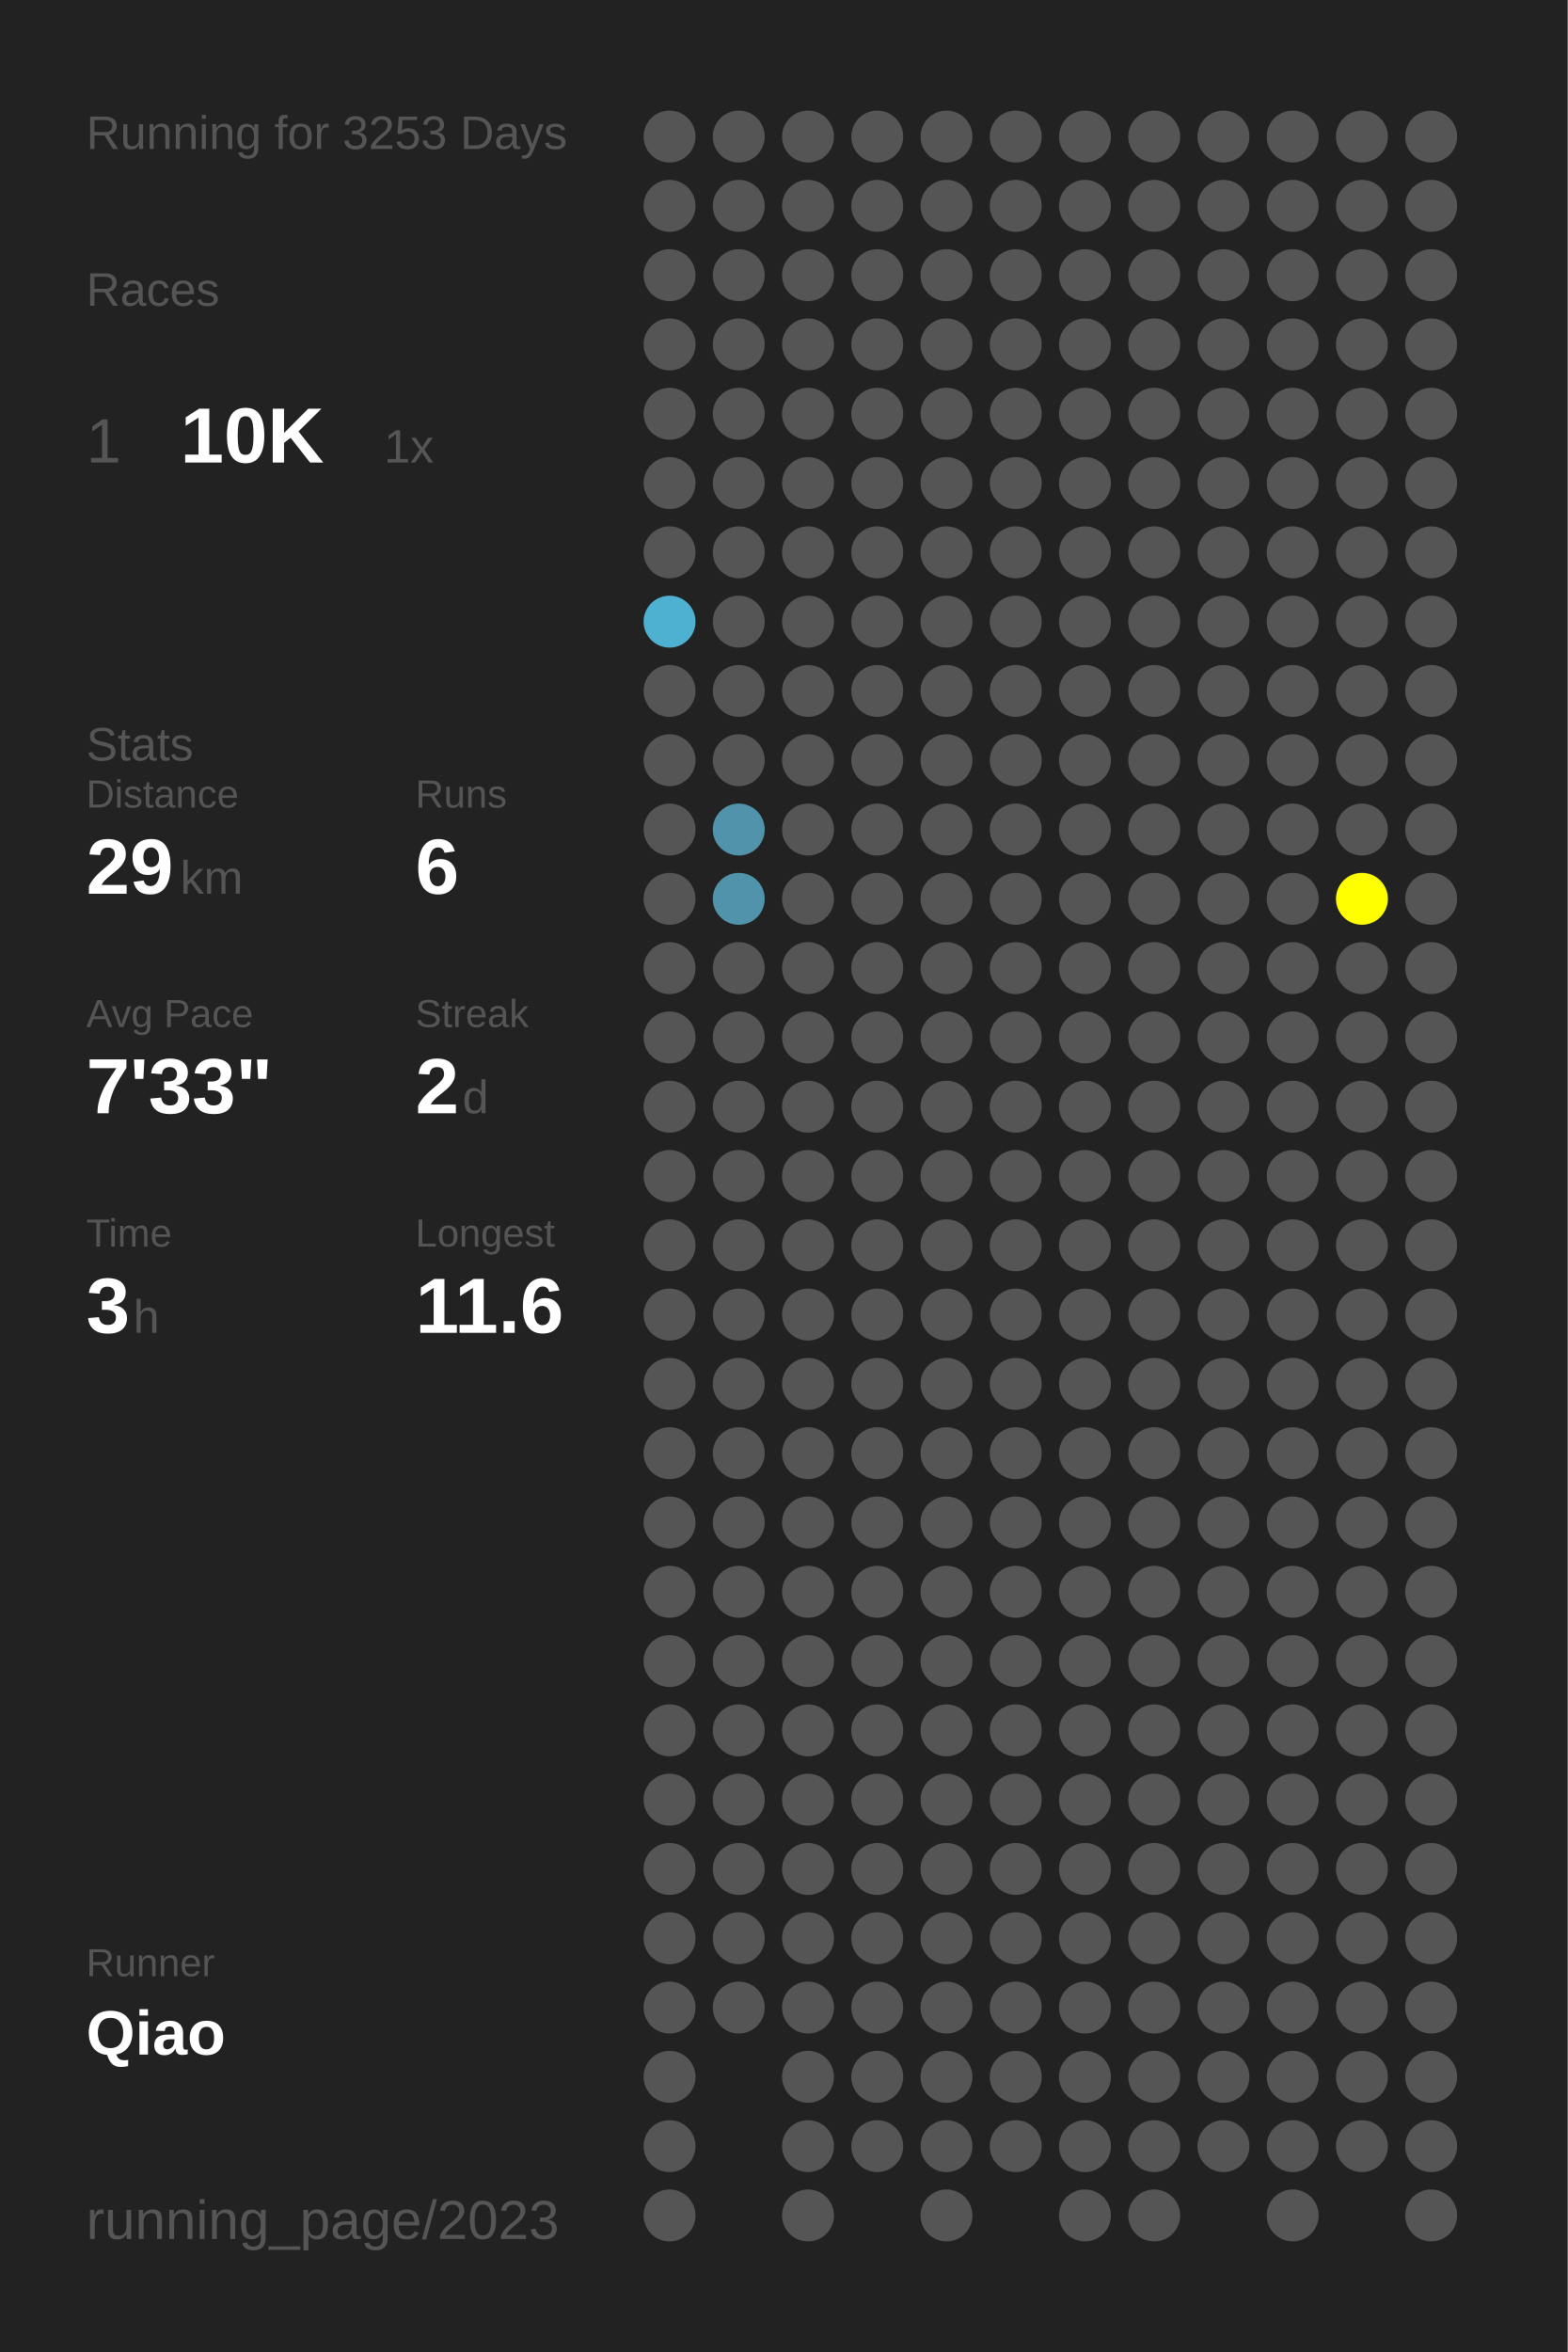
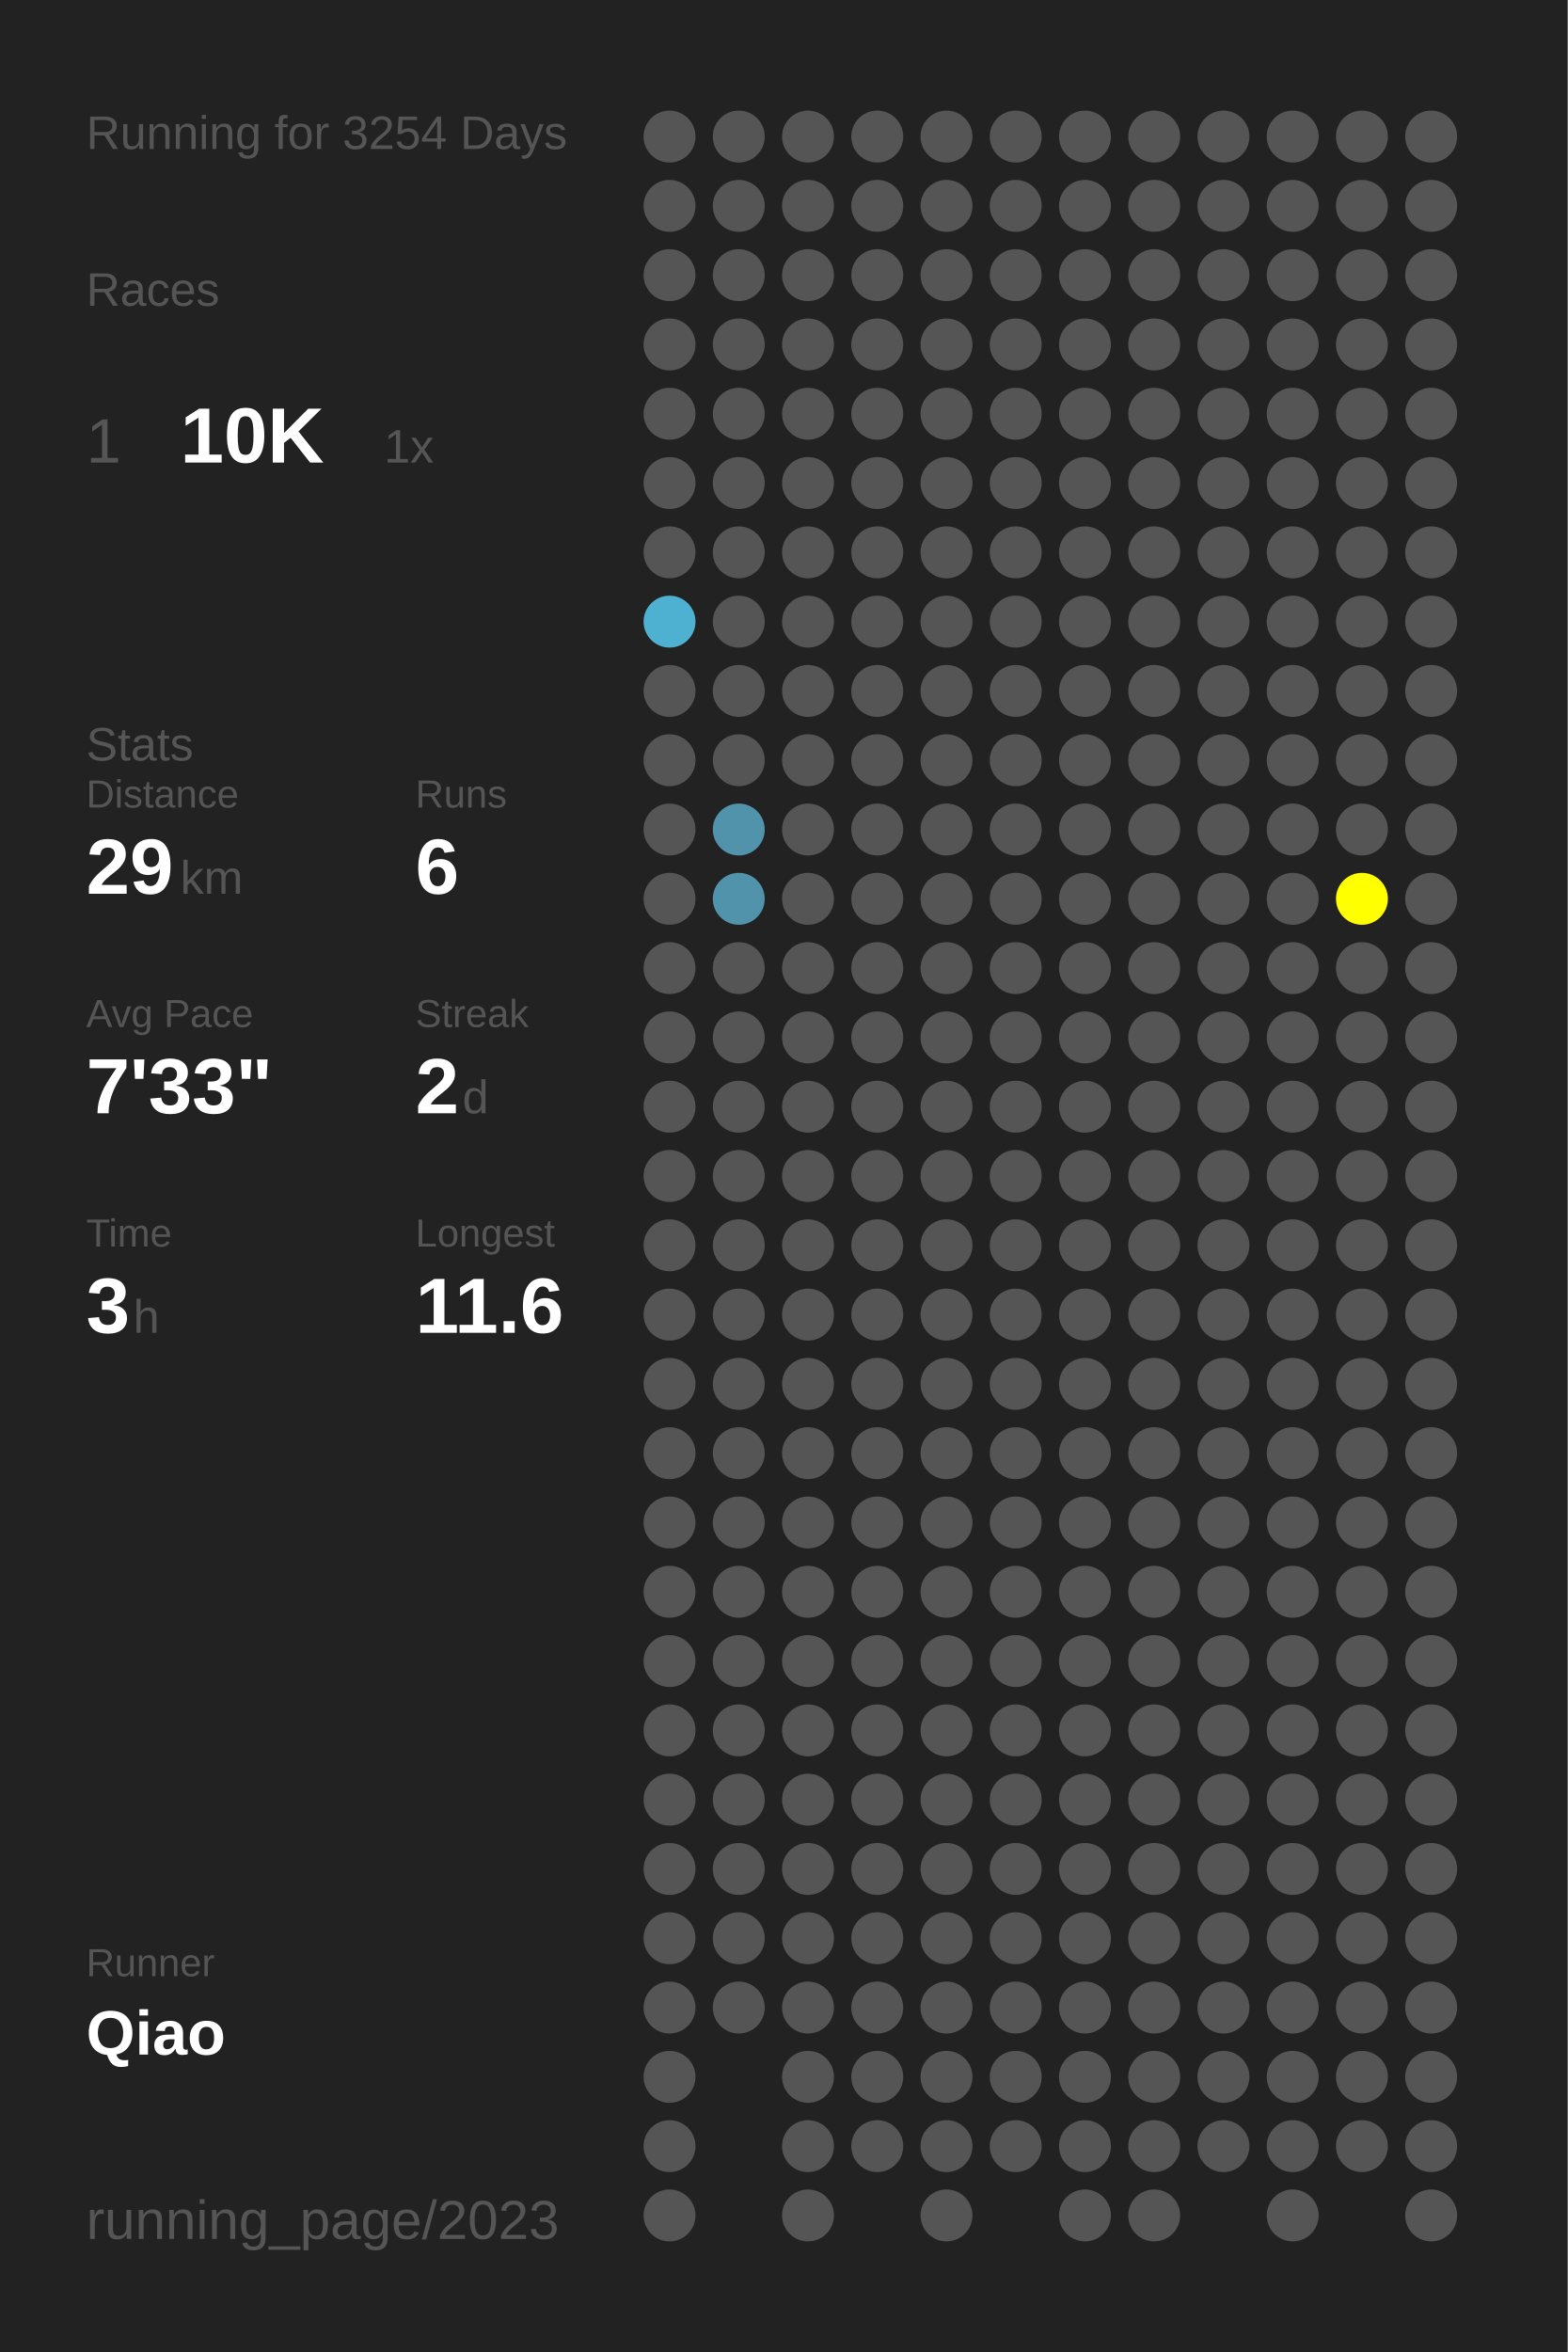
<svg xmlns="http://www.w3.org/2000/svg" baseProfile="full" height="300mm" version="1.1" viewBox="0,0,200,300" width="200mm">
  <defs />
  <rect fill="#222222" height="300" width="200" x="0" y="0" />
-   <text fill="#555555" style="font-size:6px; font-family:Arial;" x="11" y="19">Running for 3253 Days</text>
+   <text fill="#555555" style="font-size:6px; font-family:Arial;" x="11" y="19">Running for 3254 Days</text>
  <text fill="#555555" style="font-size:6px; font-family:Arial;" x="11" y="39">Races</text>
  <text fill="#555555" style="font-size:8px; font-family:Arial;" x="11" y="59">1</text>
  <text fill="#FFFFFF" style="font-size:10px; font-family:Arial; font-weight:bold;" x="23" y="59">10K</text>
  <text fill="#555555" style="font-size:6px; font-family:Arial;" x="49" y="59">1x</text>
  <text fill="#555555" style="font-size:6px; font-family:Arial;" x="11" y="97">Stats</text>
  <text fill="#555555" style="font-size:5px; font-family:Arial;" x="11" y="103">Distance</text>
  <text fill="#FFFFFF" style="font-size:10px; font-family:Arial; font-weight:bold;" x="11" y="114">29</text>
  <text fill="#555555" style="font-size:6px; font-family:Arial;" x="23" y="114">km</text>
  <text fill="#555555" style="font-size:5px; font-family:Arial;" x="53" y="103">Runs</text>
  <text fill="#FFFFFF" style="font-size:10px; font-family:Arial; font-weight:bold;" x="53" y="114">6</text>
  <text fill="#555555" style="font-size:5px; font-family:Arial;" x="11" y="131">Avg Pace</text>
  <text fill="#FFFFFF" style="font-size:10px; font-family:Arial; font-weight:bold;" x="11" y="142">7'33"</text>
  <text fill="#555555" style="font-size:5px; font-family:Arial;" x="53" y="131">Streak</text>
  <text fill="#FFFFFF" style="font-size:10px; font-family:Arial; font-weight:bold;" x="53" y="142">2</text>
  <text fill="#555555" style="font-size:6px; font-family:Arial;" x="59" y="142">d</text>
  <text fill="#555555" style="font-size:5px; font-family:Arial;" x="11" y="159">Time</text>
  <text fill="#FFFFFF" style="font-size:10px; font-family:Arial; font-weight:bold;" x="11" y="170">3</text>
  <text fill="#555555" style="font-size:6px; font-family:Arial;" x="17" y="170">h</text>
  <text fill="#555555" style="font-size:5px; font-family:Arial;" x="53" y="159">Longest</text>
  <text fill="#FFFFFF" style="font-size:10px; font-family:Arial; font-weight:bold;" x="53" y="170">11.6</text>
  <text fill="#555555" style="font-size:5px; font-family:Arial;" x="11" y="252.065">Runner</text>
  <text fill="#FFFFFF" style="font-size:8px; font-family:Arial; font-weight:bold;" x="11" y="262.065">Qiao</text>
  <text fill="#555555" style="font-size:7px; font-family:Arial;" x="11" y="285.581">running_page/2023</text>
  <circle cx="85.417" cy="17.419" fill="#555555" r="3.312" />
  <circle cx="85.417" cy="26.258" fill="#555555" r="3.312" />
  <circle cx="85.417" cy="35.097" fill="#555555" r="3.312" />
  <circle cx="85.417" cy="43.935" fill="#555555" r="3.312" />
  <circle cx="85.417" cy="52.774" fill="#555555" r="3.312" />
  <circle cx="85.417" cy="61.613" fill="#555555" r="3.312" />
  <circle cx="85.417" cy="70.452" fill="#555555" r="3.312" />
  <circle cx="85.417" cy="79.29" fill="#4fb1d2" r="3.312" />
  <circle cx="85.417" cy="88.129" fill="#555555" r="3.312" />
  <circle cx="85.417" cy="96.968" fill="#555555" r="3.312" />
  <circle cx="85.417" cy="105.806" fill="#555555" r="3.312" />
  <circle cx="85.417" cy="114.645" fill="#555555" r="3.312" />
  <circle cx="85.417" cy="123.484" fill="#555555" r="3.312" />
  <circle cx="85.417" cy="132.323" fill="#555555" r="3.312" />
  <circle cx="85.417" cy="141.161" fill="#555555" r="3.312" />
  <circle cx="85.417" cy="150" fill="#555555" r="3.312" />
  <circle cx="85.417" cy="158.839" fill="#555555" r="3.312" />
  <circle cx="85.417" cy="167.677" fill="#555555" r="3.312" />
  <circle cx="85.417" cy="176.516" fill="#555555" r="3.312" />
  <circle cx="85.417" cy="185.355" fill="#555555" r="3.312" />
  <circle cx="85.417" cy="194.194" fill="#555555" r="3.312" />
  <circle cx="85.417" cy="203.032" fill="#555555" r="3.312" />
  <circle cx="85.417" cy="211.871" fill="#555555" r="3.312" />
  <circle cx="85.417" cy="220.71" fill="#555555" r="3.312" />
  <circle cx="85.417" cy="229.548" fill="#555555" r="3.312" />
  <circle cx="85.417" cy="238.387" fill="#555555" r="3.312" />
  <circle cx="85.417" cy="247.226" fill="#555555" r="3.312" />
  <circle cx="85.417" cy="256.065" fill="#555555" r="3.312" />
  <circle cx="85.417" cy="264.903" fill="#555555" r="3.312" />
  <circle cx="85.417" cy="273.742" fill="#555555" r="3.312" />
  <circle cx="85.417" cy="282.581" fill="#555555" r="3.312" />
  <circle cx="94.25" cy="17.419" fill="#555555" r="3.312" />
  <circle cx="94.25" cy="26.258" fill="#555555" r="3.312" />
  <circle cx="94.25" cy="35.097" fill="#555555" r="3.312" />
  <circle cx="94.25" cy="43.935" fill="#555555" r="3.312" />
  <circle cx="94.25" cy="52.774" fill="#555555" r="3.312" />
  <circle cx="94.25" cy="61.613" fill="#555555" r="3.312" />
  <circle cx="94.25" cy="70.452" fill="#555555" r="3.312" />
  <circle cx="94.25" cy="79.29" fill="#555555" r="3.312" />
  <circle cx="94.25" cy="88.129" fill="#555555" r="3.312" />
  <circle cx="94.25" cy="96.968" fill="#555555" r="3.312" />
  <circle cx="94.25" cy="105.806" fill="#5093aa" r="3.312" />
  <circle cx="94.25" cy="114.645" fill="#5093aa" r="3.312" />
  <circle cx="94.25" cy="123.484" fill="#555555" r="3.312" />
  <circle cx="94.25" cy="132.323" fill="#555555" r="3.312" />
  <circle cx="94.25" cy="141.161" fill="#555555" r="3.312" />
  <circle cx="94.25" cy="150" fill="#555555" r="3.312" />
  <circle cx="94.25" cy="158.839" fill="#555555" r="3.312" />
  <circle cx="94.25" cy="167.677" fill="#555555" r="3.312" />
  <circle cx="94.25" cy="176.516" fill="#555555" r="3.312" />
  <circle cx="94.25" cy="185.355" fill="#555555" r="3.312" />
  <circle cx="94.25" cy="194.194" fill="#555555" r="3.312" />
  <circle cx="94.25" cy="203.032" fill="#555555" r="3.312" />
  <circle cx="94.25" cy="211.871" fill="#555555" r="3.312" />
  <circle cx="94.25" cy="220.71" fill="#555555" r="3.312" />
  <circle cx="94.25" cy="229.548" fill="#555555" r="3.312" />
  <circle cx="94.25" cy="238.387" fill="#555555" r="3.312" />
  <circle cx="94.25" cy="247.226" fill="#555555" r="3.312" />
  <circle cx="94.25" cy="256.065" fill="#555555" r="3.312" />
  <circle cx="103.083" cy="17.419" fill="#555555" r="3.312" />
  <circle cx="103.083" cy="26.258" fill="#555555" r="3.312" />
  <circle cx="103.083" cy="35.097" fill="#555555" r="3.312" />
  <circle cx="103.083" cy="43.935" fill="#555555" r="3.312" />
  <circle cx="103.083" cy="52.774" fill="#555555" r="3.312" />
  <circle cx="103.083" cy="61.613" fill="#555555" r="3.312" />
  <circle cx="103.083" cy="70.452" fill="#555555" r="3.312" />
  <circle cx="103.083" cy="79.29" fill="#555555" r="3.312" />
  <circle cx="103.083" cy="88.129" fill="#555555" r="3.312" />
  <circle cx="103.083" cy="96.968" fill="#555555" r="3.312" />
  <circle cx="103.083" cy="105.806" fill="#555555" r="3.312" />
  <circle cx="103.083" cy="114.645" fill="#555555" r="3.312" />
  <circle cx="103.083" cy="123.484" fill="#555555" r="3.312" />
  <circle cx="103.083" cy="132.323" fill="#555555" r="3.312" />
  <circle cx="103.083" cy="141.161" fill="#555555" r="3.312" />
  <circle cx="103.083" cy="150" fill="#555555" r="3.312" />
  <circle cx="103.083" cy="158.839" fill="#555555" r="3.312" />
  <circle cx="103.083" cy="167.677" fill="#555555" r="3.312" />
  <circle cx="103.083" cy="176.516" fill="#555555" r="3.312" />
  <circle cx="103.083" cy="185.355" fill="#555555" r="3.312" />
  <circle cx="103.083" cy="194.194" fill="#555555" r="3.312" />
  <circle cx="103.083" cy="203.032" fill="#555555" r="3.312" />
  <circle cx="103.083" cy="211.871" fill="#555555" r="3.312" />
  <circle cx="103.083" cy="220.71" fill="#555555" r="3.312" />
  <circle cx="103.083" cy="229.548" fill="#555555" r="3.312" />
  <circle cx="103.083" cy="238.387" fill="#555555" r="3.312" />
  <circle cx="103.083" cy="247.226" fill="#555555" r="3.312" />
  <circle cx="103.083" cy="256.065" fill="#555555" r="3.312" />
  <circle cx="103.083" cy="264.903" fill="#555555" r="3.312" />
  <circle cx="103.083" cy="273.742" fill="#555555" r="3.312" />
  <circle cx="103.083" cy="282.581" fill="#555555" r="3.312" />
  <circle cx="111.917" cy="17.419" fill="#555555" r="3.312" />
  <circle cx="111.917" cy="26.258" fill="#555555" r="3.312" />
  <circle cx="111.917" cy="35.097" fill="#555555" r="3.312" />
  <circle cx="111.917" cy="43.935" fill="#555555" r="3.312" />
  <circle cx="111.917" cy="52.774" fill="#555555" r="3.312" />
  <circle cx="111.917" cy="61.613" fill="#555555" r="3.312" />
  <circle cx="111.917" cy="70.452" fill="#555555" r="3.312" />
  <circle cx="111.917" cy="79.29" fill="#555555" r="3.312" />
  <circle cx="111.917" cy="88.129" fill="#555555" r="3.312" />
  <circle cx="111.917" cy="96.968" fill="#555555" r="3.312" />
  <circle cx="111.917" cy="105.806" fill="#555555" r="3.312" />
  <circle cx="111.917" cy="114.645" fill="#555555" r="3.312" />
  <circle cx="111.917" cy="123.484" fill="#555555" r="3.312" />
  <circle cx="111.917" cy="132.323" fill="#555555" r="3.312" />
  <circle cx="111.917" cy="141.161" fill="#555555" r="3.312" />
  <circle cx="111.917" cy="150" fill="#555555" r="3.312" />
  <circle cx="111.917" cy="158.839" fill="#555555" r="3.312" />
  <circle cx="111.917" cy="167.677" fill="#555555" r="3.312" />
  <circle cx="111.917" cy="176.516" fill="#555555" r="3.312" />
  <circle cx="111.917" cy="185.355" fill="#555555" r="3.312" />
  <circle cx="111.917" cy="194.194" fill="#555555" r="3.312" />
  <circle cx="111.917" cy="203.032" fill="#555555" r="3.312" />
  <circle cx="111.917" cy="211.871" fill="#555555" r="3.312" />
  <circle cx="111.917" cy="220.71" fill="#555555" r="3.312" />
  <circle cx="111.917" cy="229.548" fill="#555555" r="3.312" />
  <circle cx="111.917" cy="238.387" fill="#555555" r="3.312" />
  <circle cx="111.917" cy="247.226" fill="#555555" r="3.312" />
  <circle cx="111.917" cy="256.065" fill="#555555" r="3.312" />
  <circle cx="111.917" cy="264.903" fill="#555555" r="3.312" />
  <circle cx="111.917" cy="273.742" fill="#555555" r="3.312" />
  <circle cx="120.75" cy="17.419" fill="#555555" r="3.312" />
  <circle cx="120.75" cy="26.258" fill="#555555" r="3.312" />
  <circle cx="120.75" cy="35.097" fill="#555555" r="3.312" />
  <circle cx="120.75" cy="43.935" fill="#555555" r="3.312" />
  <circle cx="120.75" cy="52.774" fill="#555555" r="3.312" />
  <circle cx="120.75" cy="61.613" fill="#555555" r="3.312" />
  <circle cx="120.75" cy="70.452" fill="#555555" r="3.312" />
  <circle cx="120.75" cy="79.29" fill="#555555" r="3.312" />
  <circle cx="120.75" cy="88.129" fill="#555555" r="3.312" />
  <circle cx="120.75" cy="96.968" fill="#555555" r="3.312" />
  <circle cx="120.75" cy="105.806" fill="#555555" r="3.312" />
  <circle cx="120.75" cy="114.645" fill="#555555" r="3.312" />
  <circle cx="120.75" cy="123.484" fill="#555555" r="3.312" />
  <circle cx="120.75" cy="132.323" fill="#555555" r="3.312" />
  <circle cx="120.75" cy="141.161" fill="#555555" r="3.312" />
  <circle cx="120.75" cy="150" fill="#555555" r="3.312" />
  <circle cx="120.75" cy="158.839" fill="#555555" r="3.312" />
  <circle cx="120.75" cy="167.677" fill="#555555" r="3.312" />
  <circle cx="120.75" cy="176.516" fill="#555555" r="3.312" />
  <circle cx="120.75" cy="185.355" fill="#555555" r="3.312" />
  <circle cx="120.75" cy="194.194" fill="#555555" r="3.312" />
  <circle cx="120.75" cy="203.032" fill="#555555" r="3.312" />
  <circle cx="120.75" cy="211.871" fill="#555555" r="3.312" />
  <circle cx="120.75" cy="220.71" fill="#555555" r="3.312" />
  <circle cx="120.75" cy="229.548" fill="#555555" r="3.312" />
  <circle cx="120.75" cy="238.387" fill="#555555" r="3.312" />
  <circle cx="120.75" cy="247.226" fill="#555555" r="3.312" />
  <circle cx="120.75" cy="256.065" fill="#555555" r="3.312" />
  <circle cx="120.75" cy="264.903" fill="#555555" r="3.312" />
  <circle cx="120.75" cy="273.742" fill="#555555" r="3.312" />
  <circle cx="120.75" cy="282.581" fill="#555555" r="3.312" />
  <circle cx="129.583" cy="17.419" fill="#555555" r="3.312" />
  <circle cx="129.583" cy="26.258" fill="#555555" r="3.312" />
  <circle cx="129.583" cy="35.097" fill="#555555" r="3.312" />
  <circle cx="129.583" cy="43.935" fill="#555555" r="3.312" />
  <circle cx="129.583" cy="52.774" fill="#555555" r="3.312" />
  <circle cx="129.583" cy="61.613" fill="#555555" r="3.312" />
  <circle cx="129.583" cy="70.452" fill="#555555" r="3.312" />
  <circle cx="129.583" cy="79.29" fill="#555555" r="3.312" />
  <circle cx="129.583" cy="88.129" fill="#555555" r="3.312" />
  <circle cx="129.583" cy="96.968" fill="#555555" r="3.312" />
  <circle cx="129.583" cy="105.806" fill="#555555" r="3.312" />
  <circle cx="129.583" cy="114.645" fill="#555555" r="3.312" />
  <circle cx="129.583" cy="123.484" fill="#555555" r="3.312" />
  <circle cx="129.583" cy="132.323" fill="#555555" r="3.312" />
  <circle cx="129.583" cy="141.161" fill="#555555" r="3.312" />
  <circle cx="129.583" cy="150" fill="#555555" r="3.312" />
  <circle cx="129.583" cy="158.839" fill="#555555" r="3.312" />
  <circle cx="129.583" cy="167.677" fill="#555555" r="3.312" />
  <circle cx="129.583" cy="176.516" fill="#555555" r="3.312" />
  <circle cx="129.583" cy="185.355" fill="#555555" r="3.312" />
  <circle cx="129.583" cy="194.194" fill="#555555" r="3.312" />
  <circle cx="129.583" cy="203.032" fill="#555555" r="3.312" />
  <circle cx="129.583" cy="211.871" fill="#555555" r="3.312" />
  <circle cx="129.583" cy="220.71" fill="#555555" r="3.312" />
  <circle cx="129.583" cy="229.548" fill="#555555" r="3.312" />
  <circle cx="129.583" cy="238.387" fill="#555555" r="3.312" />
  <circle cx="129.583" cy="247.226" fill="#555555" r="3.312" />
  <circle cx="129.583" cy="256.065" fill="#555555" r="3.312" />
  <circle cx="129.583" cy="264.903" fill="#555555" r="3.312" />
  <circle cx="129.583" cy="273.742" fill="#555555" r="3.312" />
  <circle cx="138.417" cy="17.419" fill="#555555" r="3.312" />
  <circle cx="138.417" cy="26.258" fill="#555555" r="3.312" />
  <circle cx="138.417" cy="35.097" fill="#555555" r="3.312" />
  <circle cx="138.417" cy="43.935" fill="#555555" r="3.312" />
  <circle cx="138.417" cy="52.774" fill="#555555" r="3.312" />
  <circle cx="138.417" cy="61.613" fill="#555555" r="3.312" />
  <circle cx="138.417" cy="70.452" fill="#555555" r="3.312" />
  <circle cx="138.417" cy="79.29" fill="#555555" r="3.312" />
  <circle cx="138.417" cy="88.129" fill="#555555" r="3.312" />
  <circle cx="138.417" cy="96.968" fill="#555555" r="3.312" />
  <circle cx="138.417" cy="105.806" fill="#555555" r="3.312" />
  <circle cx="138.417" cy="114.645" fill="#555555" r="3.312" />
  <circle cx="138.417" cy="123.484" fill="#555555" r="3.312" />
  <circle cx="138.417" cy="132.323" fill="#555555" r="3.312" />
  <circle cx="138.417" cy="141.161" fill="#555555" r="3.312" />
  <circle cx="138.417" cy="150" fill="#555555" r="3.312" />
  <circle cx="138.417" cy="158.839" fill="#555555" r="3.312" />
  <circle cx="138.417" cy="167.677" fill="#555555" r="3.312" />
  <circle cx="138.417" cy="176.516" fill="#555555" r="3.312" />
  <circle cx="138.417" cy="185.355" fill="#555555" r="3.312" />
  <circle cx="138.417" cy="194.194" fill="#555555" r="3.312" />
  <circle cx="138.417" cy="203.032" fill="#555555" r="3.312" />
  <circle cx="138.417" cy="211.871" fill="#555555" r="3.312" />
  <circle cx="138.417" cy="220.71" fill="#555555" r="3.312" />
  <circle cx="138.417" cy="229.548" fill="#555555" r="3.312" />
  <circle cx="138.417" cy="238.387" fill="#555555" r="3.312" />
  <circle cx="138.417" cy="247.226" fill="#555555" r="3.312" />
  <circle cx="138.417" cy="256.065" fill="#555555" r="3.312" />
  <circle cx="138.417" cy="264.903" fill="#555555" r="3.312" />
  <circle cx="138.417" cy="273.742" fill="#555555" r="3.312" />
  <circle cx="138.417" cy="282.581" fill="#555555" r="3.312" />
  <circle cx="147.25" cy="17.419" fill="#555555" r="3.312" />
  <circle cx="147.25" cy="26.258" fill="#555555" r="3.312" />
  <circle cx="147.25" cy="35.097" fill="#555555" r="3.312" />
  <circle cx="147.25" cy="43.935" fill="#555555" r="3.312" />
  <circle cx="147.25" cy="52.774" fill="#555555" r="3.312" />
  <circle cx="147.25" cy="61.613" fill="#555555" r="3.312" />
  <circle cx="147.25" cy="70.452" fill="#555555" r="3.312" />
  <circle cx="147.25" cy="79.29" fill="#555555" r="3.312" />
  <circle cx="147.25" cy="88.129" fill="#555555" r="3.312" />
  <circle cx="147.25" cy="96.968" fill="#555555" r="3.312" />
  <circle cx="147.25" cy="105.806" fill="#555555" r="3.312" />
  <circle cx="147.25" cy="114.645" fill="#555555" r="3.312" />
  <circle cx="147.25" cy="123.484" fill="#555555" r="3.312" />
  <circle cx="147.25" cy="132.323" fill="#555555" r="3.312" />
  <circle cx="147.25" cy="141.161" fill="#555555" r="3.312" />
  <circle cx="147.25" cy="150" fill="#555555" r="3.312" />
  <circle cx="147.25" cy="158.839" fill="#555555" r="3.312" />
  <circle cx="147.25" cy="167.677" fill="#555555" r="3.312" />
  <circle cx="147.25" cy="176.516" fill="#555555" r="3.312" />
  <circle cx="147.25" cy="185.355" fill="#555555" r="3.312" />
  <circle cx="147.25" cy="194.194" fill="#555555" r="3.312" />
  <circle cx="147.25" cy="203.032" fill="#555555" r="3.312" />
  <circle cx="147.25" cy="211.871" fill="#555555" r="3.312" />
  <circle cx="147.25" cy="220.71" fill="#555555" r="3.312" />
  <circle cx="147.25" cy="229.548" fill="#555555" r="3.312" />
  <circle cx="147.25" cy="238.387" fill="#555555" r="3.312" />
  <circle cx="147.25" cy="247.226" fill="#555555" r="3.312" />
  <circle cx="147.25" cy="256.065" fill="#555555" r="3.312" />
  <circle cx="147.25" cy="264.903" fill="#555555" r="3.312" />
  <circle cx="147.25" cy="273.742" fill="#555555" r="3.312" />
  <circle cx="147.25" cy="282.581" fill="#555555" r="3.312" />
  <circle cx="156.083" cy="17.419" fill="#555555" r="3.312" />
  <circle cx="156.083" cy="26.258" fill="#555555" r="3.312" />
  <circle cx="156.083" cy="35.097" fill="#555555" r="3.312" />
  <circle cx="156.083" cy="43.935" fill="#555555" r="3.312" />
  <circle cx="156.083" cy="52.774" fill="#555555" r="3.312" />
  <circle cx="156.083" cy="61.613" fill="#555555" r="3.312" />
  <circle cx="156.083" cy="70.452" fill="#555555" r="3.312" />
  <circle cx="156.083" cy="79.29" fill="#555555" r="3.312" />
  <circle cx="156.083" cy="88.129" fill="#555555" r="3.312" />
  <circle cx="156.083" cy="96.968" fill="#555555" r="3.312" />
  <circle cx="156.083" cy="105.806" fill="#555555" r="3.312" />
  <circle cx="156.083" cy="114.645" fill="#555555" r="3.312" />
  <circle cx="156.083" cy="123.484" fill="#555555" r="3.312" />
  <circle cx="156.083" cy="132.323" fill="#555555" r="3.312" />
  <circle cx="156.083" cy="141.161" fill="#555555" r="3.312" />
  <circle cx="156.083" cy="150" fill="#555555" r="3.312" />
  <circle cx="156.083" cy="158.839" fill="#555555" r="3.312" />
  <circle cx="156.083" cy="167.677" fill="#555555" r="3.312" />
  <circle cx="156.083" cy="176.516" fill="#555555" r="3.312" />
  <circle cx="156.083" cy="185.355" fill="#555555" r="3.312" />
  <circle cx="156.083" cy="194.194" fill="#555555" r="3.312" />
  <circle cx="156.083" cy="203.032" fill="#555555" r="3.312" />
  <circle cx="156.083" cy="211.871" fill="#555555" r="3.312" />
  <circle cx="156.083" cy="220.71" fill="#555555" r="3.312" />
  <circle cx="156.083" cy="229.548" fill="#555555" r="3.312" />
  <circle cx="156.083" cy="238.387" fill="#555555" r="3.312" />
  <circle cx="156.083" cy="247.226" fill="#555555" r="3.312" />
  <circle cx="156.083" cy="256.065" fill="#555555" r="3.312" />
  <circle cx="156.083" cy="264.903" fill="#555555" r="3.312" />
  <circle cx="156.083" cy="273.742" fill="#555555" r="3.312" />
  <circle cx="164.917" cy="17.419" fill="#555555" r="3.312" />
  <circle cx="164.917" cy="26.258" fill="#555555" r="3.312" />
  <circle cx="164.917" cy="35.097" fill="#555555" r="3.312" />
  <circle cx="164.917" cy="43.935" fill="#555555" r="3.312" />
  <circle cx="164.917" cy="52.774" fill="#555555" r="3.312" />
  <circle cx="164.917" cy="61.613" fill="#555555" r="3.312" />
  <circle cx="164.917" cy="70.452" fill="#555555" r="3.312" />
  <circle cx="164.917" cy="79.29" fill="#555555" r="3.312" />
  <circle cx="164.917" cy="88.129" fill="#555555" r="3.312" />
  <circle cx="164.917" cy="96.968" fill="#555555" r="3.312" />
  <circle cx="164.917" cy="105.806" fill="#555555" r="3.312" />
  <circle cx="164.917" cy="114.645" fill="#555555" r="3.312" />
  <circle cx="164.917" cy="123.484" fill="#555555" r="3.312" />
  <circle cx="164.917" cy="132.323" fill="#555555" r="3.312" />
  <circle cx="164.917" cy="141.161" fill="#555555" r="3.312" />
  <circle cx="164.917" cy="150" fill="#555555" r="3.312" />
  <circle cx="164.917" cy="158.839" fill="#555555" r="3.312" />
  <circle cx="164.917" cy="167.677" fill="#555555" r="3.312" />
  <circle cx="164.917" cy="176.516" fill="#555555" r="3.312" />
  <circle cx="164.917" cy="185.355" fill="#555555" r="3.312" />
  <circle cx="164.917" cy="194.194" fill="#555555" r="3.312" />
  <circle cx="164.917" cy="203.032" fill="#555555" r="3.312" />
  <circle cx="164.917" cy="211.871" fill="#555555" r="3.312" />
  <circle cx="164.917" cy="220.71" fill="#555555" r="3.312" />
  <circle cx="164.917" cy="229.548" fill="#555555" r="3.312" />
  <circle cx="164.917" cy="238.387" fill="#555555" r="3.312" />
  <circle cx="164.917" cy="247.226" fill="#555555" r="3.312" />
  <circle cx="164.917" cy="256.065" fill="#555555" r="3.312" />
  <circle cx="164.917" cy="264.903" fill="#555555" r="3.312" />
  <circle cx="164.917" cy="273.742" fill="#555555" r="3.312" />
  <circle cx="164.917" cy="282.581" fill="#555555" r="3.312" />
  <circle cx="173.75" cy="17.419" fill="#555555" r="3.312" />
  <circle cx="173.75" cy="26.258" fill="#555555" r="3.312" />
  <circle cx="173.75" cy="35.097" fill="#555555" r="3.312" />
  <circle cx="173.75" cy="43.935" fill="#555555" r="3.312" />
  <circle cx="173.75" cy="52.774" fill="#555555" r="3.312" />
  <circle cx="173.75" cy="61.613" fill="#555555" r="3.312" />
  <circle cx="173.75" cy="70.452" fill="#555555" r="3.312" />
  <circle cx="173.75" cy="79.29" fill="#555555" r="3.312" />
  <circle cx="173.75" cy="88.129" fill="#555555" r="3.312" />
  <circle cx="173.75" cy="96.968" fill="#555555" r="3.312" />
  <circle cx="173.75" cy="105.806" fill="#555555" r="3.312" />
  <circle cx="173.75" cy="114.645" fill="#FFFF00" r="3.312" />
  <circle cx="173.75" cy="123.484" fill="#555555" r="3.312" />
  <circle cx="173.75" cy="132.323" fill="#555555" r="3.312" />
  <circle cx="173.75" cy="141.161" fill="#555555" r="3.312" />
  <circle cx="173.75" cy="150" fill="#555555" r="3.312" />
  <circle cx="173.75" cy="158.839" fill="#555555" r="3.312" />
  <circle cx="173.75" cy="167.677" fill="#555555" r="3.312" />
  <circle cx="173.75" cy="176.516" fill="#555555" r="3.312" />
  <circle cx="173.75" cy="185.355" fill="#555555" r="3.312" />
  <circle cx="173.75" cy="194.194" fill="#555555" r="3.312" />
  <circle cx="173.75" cy="203.032" fill="#555555" r="3.312" />
  <circle cx="173.75" cy="211.871" fill="#555555" r="3.312" />
  <circle cx="173.75" cy="220.71" fill="#555555" r="3.312" />
  <circle cx="173.75" cy="229.548" fill="#555555" r="3.312" />
  <circle cx="173.75" cy="238.387" fill="#555555" r="3.312" />
  <circle cx="173.75" cy="247.226" fill="#555555" r="3.312" />
  <circle cx="173.75" cy="256.065" fill="#555555" r="3.312" />
  <circle cx="173.75" cy="264.903" fill="#555555" r="3.312" />
  <circle cx="173.75" cy="273.742" fill="#555555" r="3.312" />
  <circle cx="182.583" cy="17.419" fill="#555555" r="3.312" />
  <circle cx="182.583" cy="26.258" fill="#555555" r="3.312" />
  <circle cx="182.583" cy="35.097" fill="#555555" r="3.312" />
  <circle cx="182.583" cy="43.935" fill="#555555" r="3.312" />
  <circle cx="182.583" cy="52.774" fill="#555555" r="3.312" />
  <circle cx="182.583" cy="61.613" fill="#555555" r="3.312" />
  <circle cx="182.583" cy="70.452" fill="#555555" r="3.312" />
  <circle cx="182.583" cy="79.29" fill="#555555" r="3.312" />
  <circle cx="182.583" cy="88.129" fill="#555555" r="3.312" />
  <circle cx="182.583" cy="96.968" fill="#555555" r="3.312" />
  <circle cx="182.583" cy="105.806" fill="#555555" r="3.312" />
  <circle cx="182.583" cy="114.645" fill="#555555" r="3.312" />
  <circle cx="182.583" cy="123.484" fill="#555555" r="3.312" />
  <circle cx="182.583" cy="132.323" fill="#555555" r="3.312" />
  <circle cx="182.583" cy="141.161" fill="#555555" r="3.312" />
  <circle cx="182.583" cy="150" fill="#555555" r="3.312" />
  <circle cx="182.583" cy="158.839" fill="#555555" r="3.312" />
  <circle cx="182.583" cy="167.677" fill="#555555" r="3.312" />
  <circle cx="182.583" cy="176.516" fill="#555555" r="3.312" />
  <circle cx="182.583" cy="185.355" fill="#555555" r="3.312" />
  <circle cx="182.583" cy="194.194" fill="#555555" r="3.312" />
  <circle cx="182.583" cy="203.032" fill="#555555" r="3.312" />
  <circle cx="182.583" cy="211.871" fill="#555555" r="3.312" />
  <circle cx="182.583" cy="220.71" fill="#555555" r="3.312" />
  <circle cx="182.583" cy="229.548" fill="#555555" r="3.312" />
  <circle cx="182.583" cy="238.387" fill="#555555" r="3.312" />
  <circle cx="182.583" cy="247.226" fill="#555555" r="3.312" />
  <circle cx="182.583" cy="256.065" fill="#555555" r="3.312" />
  <circle cx="182.583" cy="264.903" fill="#555555" r="3.312" />
  <circle cx="182.583" cy="273.742" fill="#555555" r="3.312" />
  <circle cx="182.583" cy="282.581" fill="#555555" r="3.312" />
</svg>
